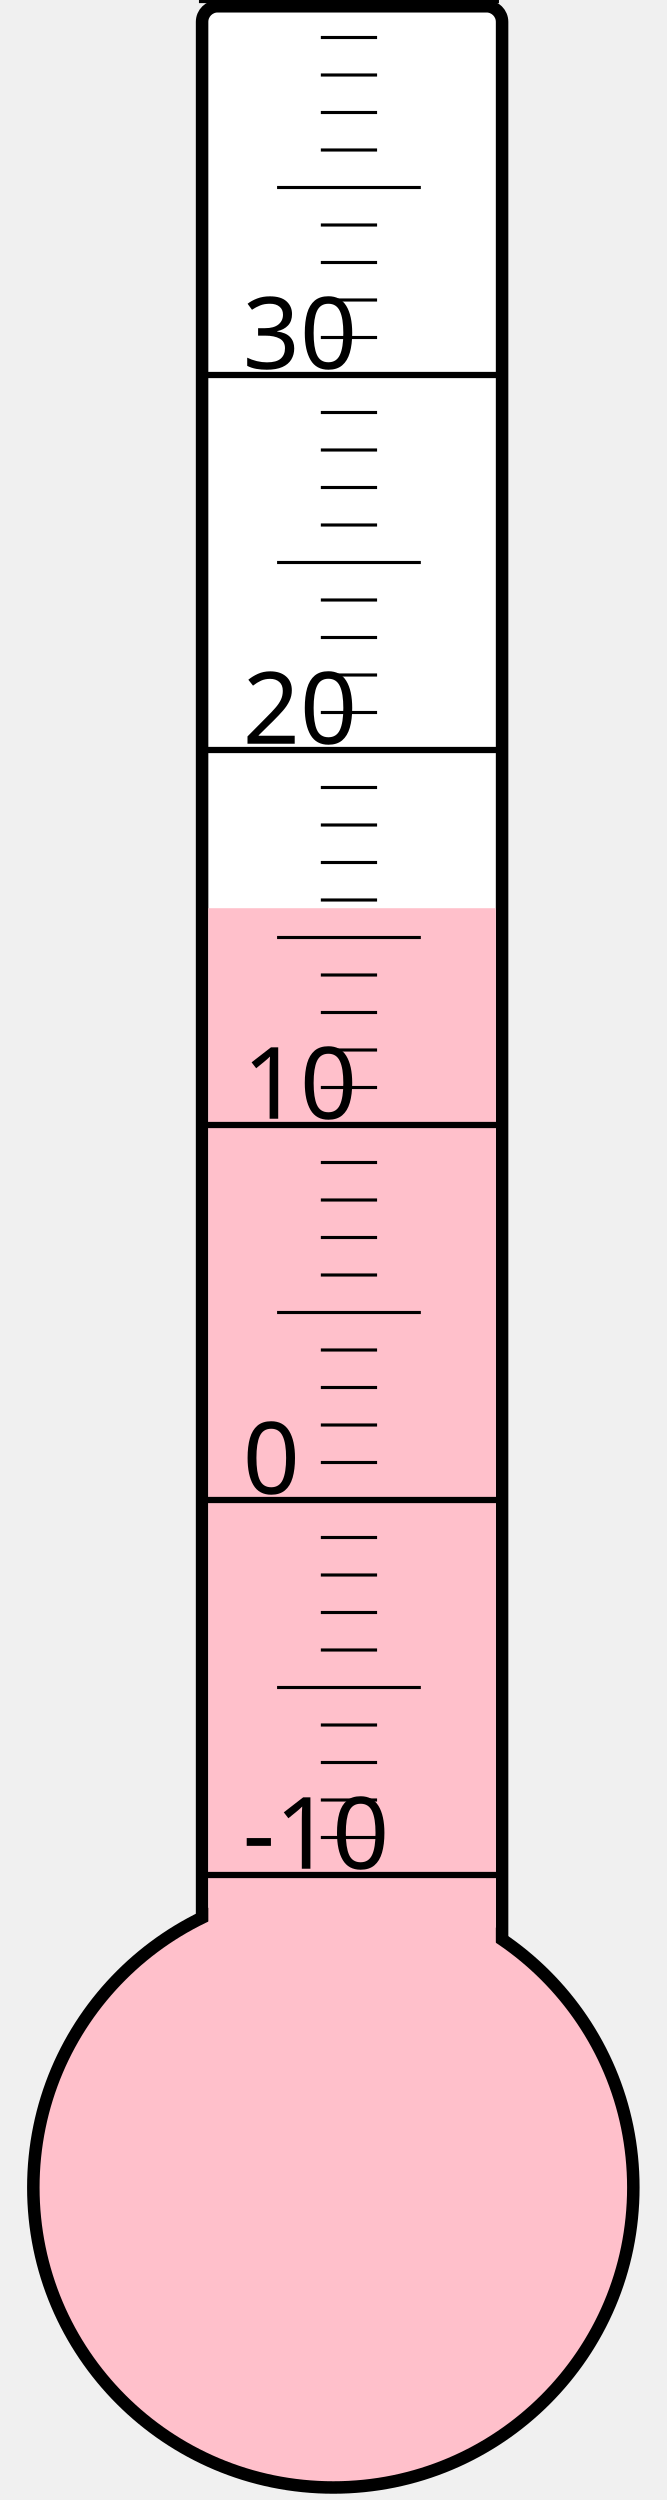
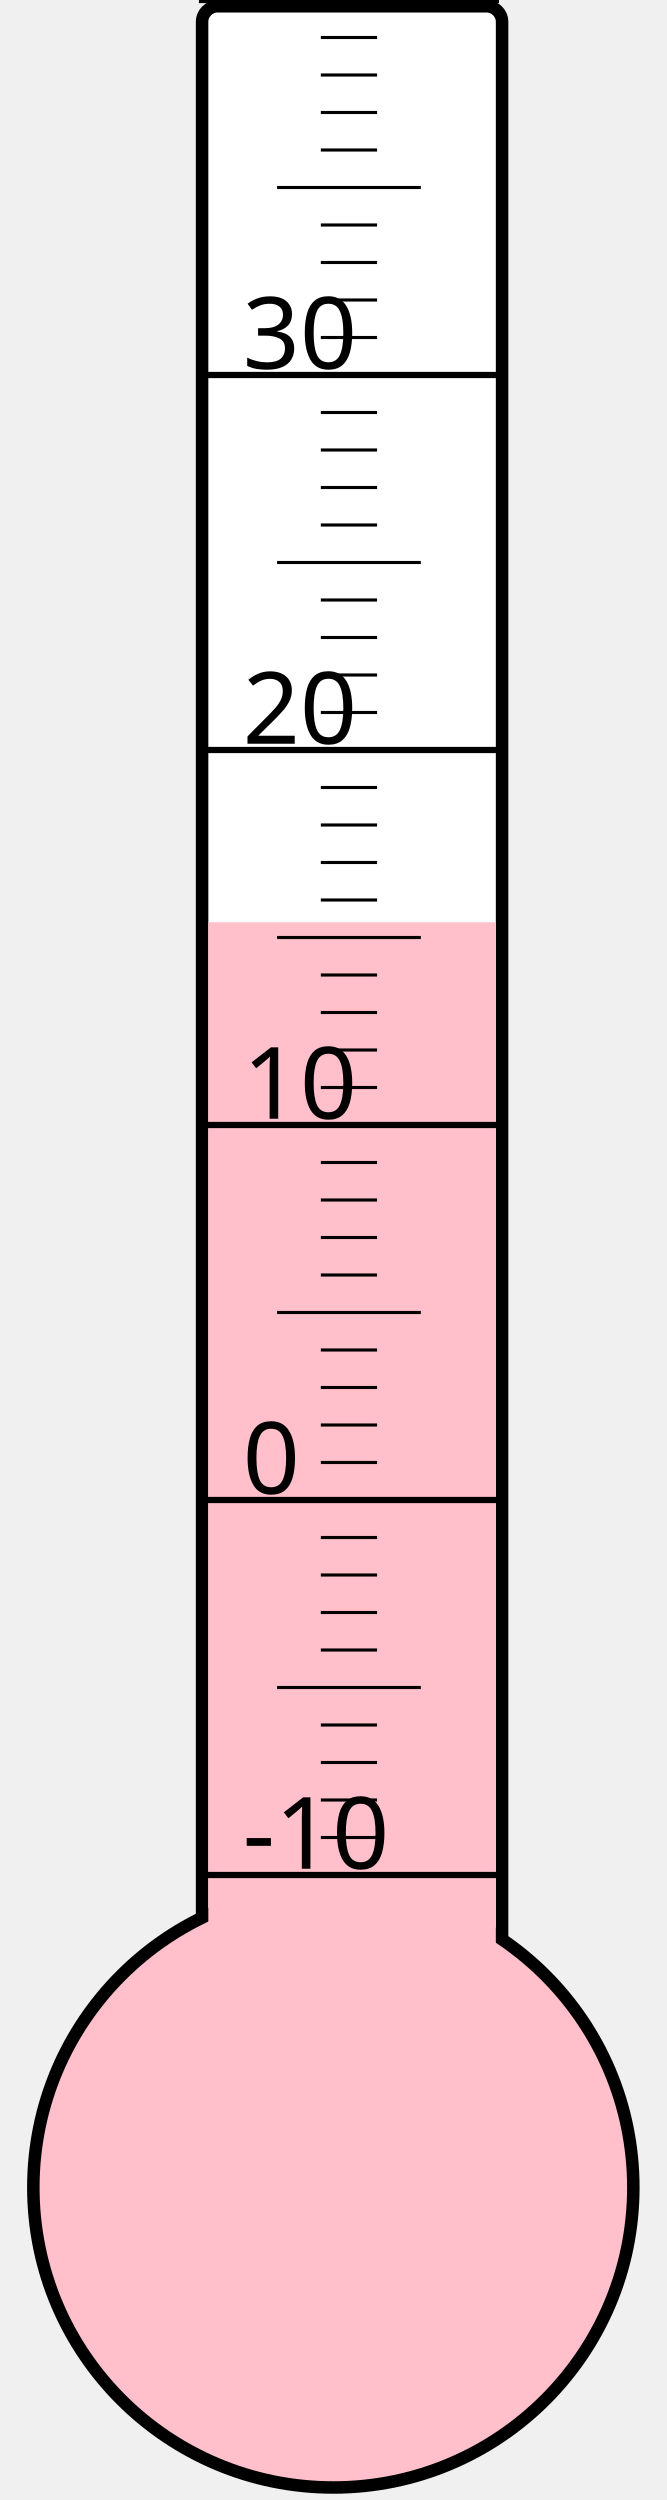
<svg xmlns="http://www.w3.org/2000/svg" width="40px" height="150px" viewBox="0 0 200 800">
  <rect width="200" height="800" x="0" y="0" style="fill: #ffffeb; fill-opacity: 0;" />
  <rect width="96" height="680" x="58" y="2" rx="5" ry="5" style="fill: white; fill-opacity: 1; stroke: black; stroke-width: 4;" />
  <circle cx="100" cy="700" r="96" style="fill: pink; stroke: black; stroke-width: 4;" />
-   <rect width="92" height="409.375" x="60" y="290.625" style="fill: pink; fill-opacity: 1; stroke-width: 0;" />
+   <rect width="92" height="404.875" x="60" y="295.125" style="fill: pink; fill-opacity: 1; stroke-width: 0;" />
  <text x="71" y="598" style="font-family: sans-serif; font-size: 24pt;">-10</text>
  <text x="71" y="478" style="font-family: sans-serif; font-size: 24pt;">0</text>
  <text x="71" y="358" style="font-family: sans-serif; font-size: 24pt;">10</text>
  <text x="71" y="238" style="font-family: sans-serif; font-size: 24pt;">20</text>
  <text x="71" y="118" style="font-family: sans-serif; font-size: 24pt;">30</text>
  <g style="stroke: black;">
    <line x1="57" y1="600" x2="153" y2="600" style="stroke-width: 2;" />
    <line x1="96" y1="588" x2="114" y2="588" style="stroke-width: 1;" />
    <line x1="96" y1="576" x2="114" y2="576" style="stroke-width: 1;" />
    <line x1="96" y1="564" x2="114" y2="564" style="stroke-width: 1;" />
    <line x1="96" y1="552" x2="114" y2="552" style="stroke-width: 1;" />
    <line x1="82" y1="540" x2="128" y2="540" style="stroke-width: 1;" />
    <line x1="96" y1="528" x2="114" y2="528" style="stroke-width: 1;" />
    <line x1="96" y1="516" x2="114" y2="516" style="stroke-width: 1;" />
    <line x1="96" y1="504" x2="114" y2="504" style="stroke-width: 1;" />
    <line x1="96" y1="492" x2="114" y2="492" style="stroke-width: 1;" />
    <line x1="57" y1="480" x2="153" y2="480" style="stroke-width: 2;" />
    <line x1="96" y1="468" x2="114" y2="468" style="stroke-width: 1;" />
    <line x1="96" y1="456" x2="114" y2="456" style="stroke-width: 1;" />
    <line x1="96" y1="444" x2="114" y2="444" style="stroke-width: 1;" />
    <line x1="96" y1="432" x2="114" y2="432" style="stroke-width: 1;" />
    <line x1="82" y1="420" x2="128" y2="420" style="stroke-width: 1;" />
    <line x1="96" y1="408" x2="114" y2="408" style="stroke-width: 1;" />
    <line x1="96" y1="396" x2="114" y2="396" style="stroke-width: 1;" />
    <line x1="96" y1="384" x2="114" y2="384" style="stroke-width: 1;" />
    <line x1="96" y1="372" x2="114" y2="372" style="stroke-width: 1;" />
    <line x1="57" y1="360" x2="153" y2="360" style="stroke-width: 2;" />
    <line x1="96" y1="348" x2="114" y2="348" style="stroke-width: 1;" />
    <line x1="96" y1="336" x2="114" y2="336" style="stroke-width: 1;" />
    <line x1="96" y1="324" x2="114" y2="324" style="stroke-width: 1;" />
    <line x1="96" y1="312" x2="114" y2="312" style="stroke-width: 1;" />
    <line x1="82" y1="300" x2="128" y2="300" style="stroke-width: 1;" />
    <line x1="96" y1="288" x2="114" y2="288" style="stroke-width: 1;" />
    <line x1="96" y1="276" x2="114" y2="276" style="stroke-width: 1;" />
    <line x1="96" y1="264" x2="114" y2="264" style="stroke-width: 1;" />
    <line x1="96" y1="252" x2="114" y2="252" style="stroke-width: 1;" />
    <line x1="57" y1="240" x2="153" y2="240" style="stroke-width: 2;" />
    <line x1="96" y1="228" x2="114" y2="228" style="stroke-width: 1;" />
    <line x1="96" y1="216" x2="114" y2="216" style="stroke-width: 1;" />
    <line x1="96" y1="204" x2="114" y2="204" style="stroke-width: 1;" />
    <line x1="96" y1="192" x2="114" y2="192" style="stroke-width: 1;" />
    <line x1="82" y1="180" x2="128" y2="180" style="stroke-width: 1;" />
    <line x1="96" y1="168" x2="114" y2="168" style="stroke-width: 1;" />
    <line x1="96" y1="156" x2="114" y2="156" style="stroke-width: 1;" />
    <line x1="96" y1="144" x2="114" y2="144" style="stroke-width: 1;" />
    <line x1="96" y1="132" x2="114" y2="132" style="stroke-width: 1;" />
    <line x1="57" y1="120" x2="153" y2="120" style="stroke-width: 2;" />
    <line x1="96" y1="108" x2="114" y2="108" style="stroke-width: 1;" />
    <line x1="96" y1="96" x2="114" y2="96" style="stroke-width: 1;" />
    <line x1="96" y1="84" x2="114" y2="84" style="stroke-width: 1;" />
    <line x1="96" y1="72" x2="114" y2="72" style="stroke-width: 1;" />
    <line x1="82" y1="60" x2="128" y2="60" style="stroke-width: 1;" />
    <line x1="96" y1="48" x2="114" y2="48" style="stroke-width: 1;" />
    <line x1="96" y1="36" x2="114" y2="36" style="stroke-width: 1;" />
    <line x1="96" y1="24" x2="114" y2="24" style="stroke-width: 1;" />
    <line x1="96" y1="12" x2="114" y2="12" style="stroke-width: 1;" />
    <line x1="57" y1="0" x2="153" y2="0" style="stroke-width: 2;" />
  </g>
</svg>
